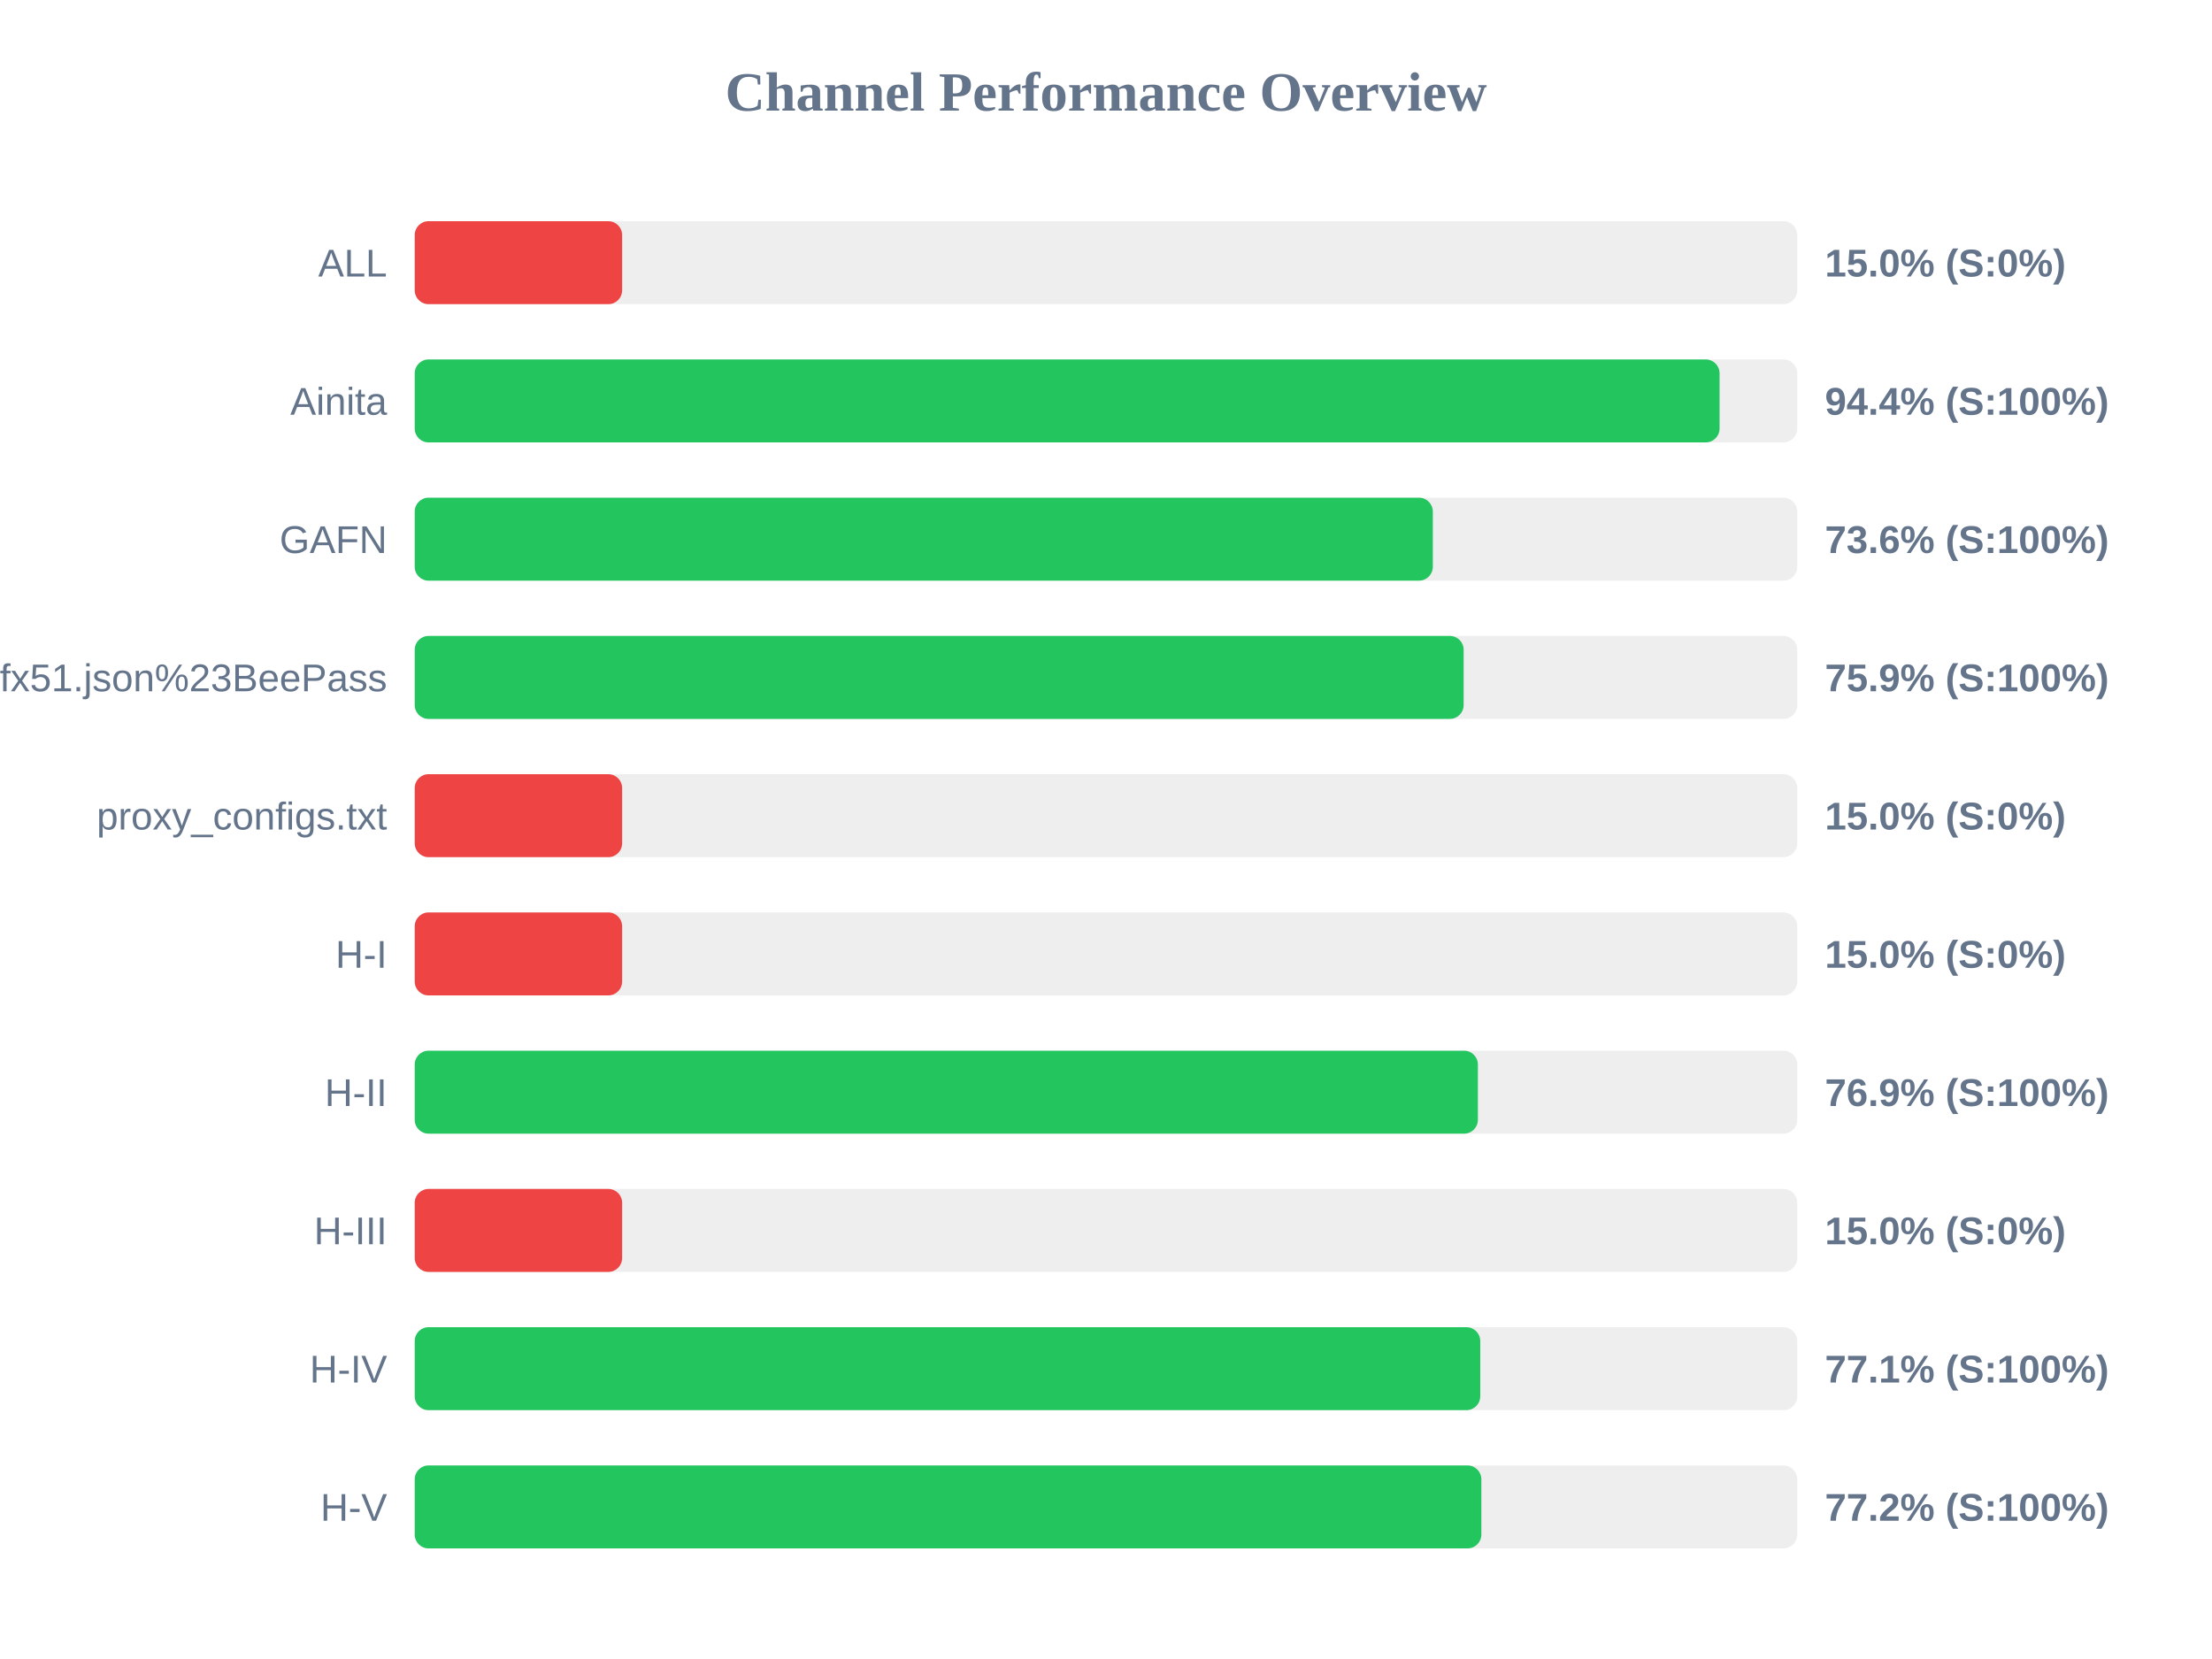
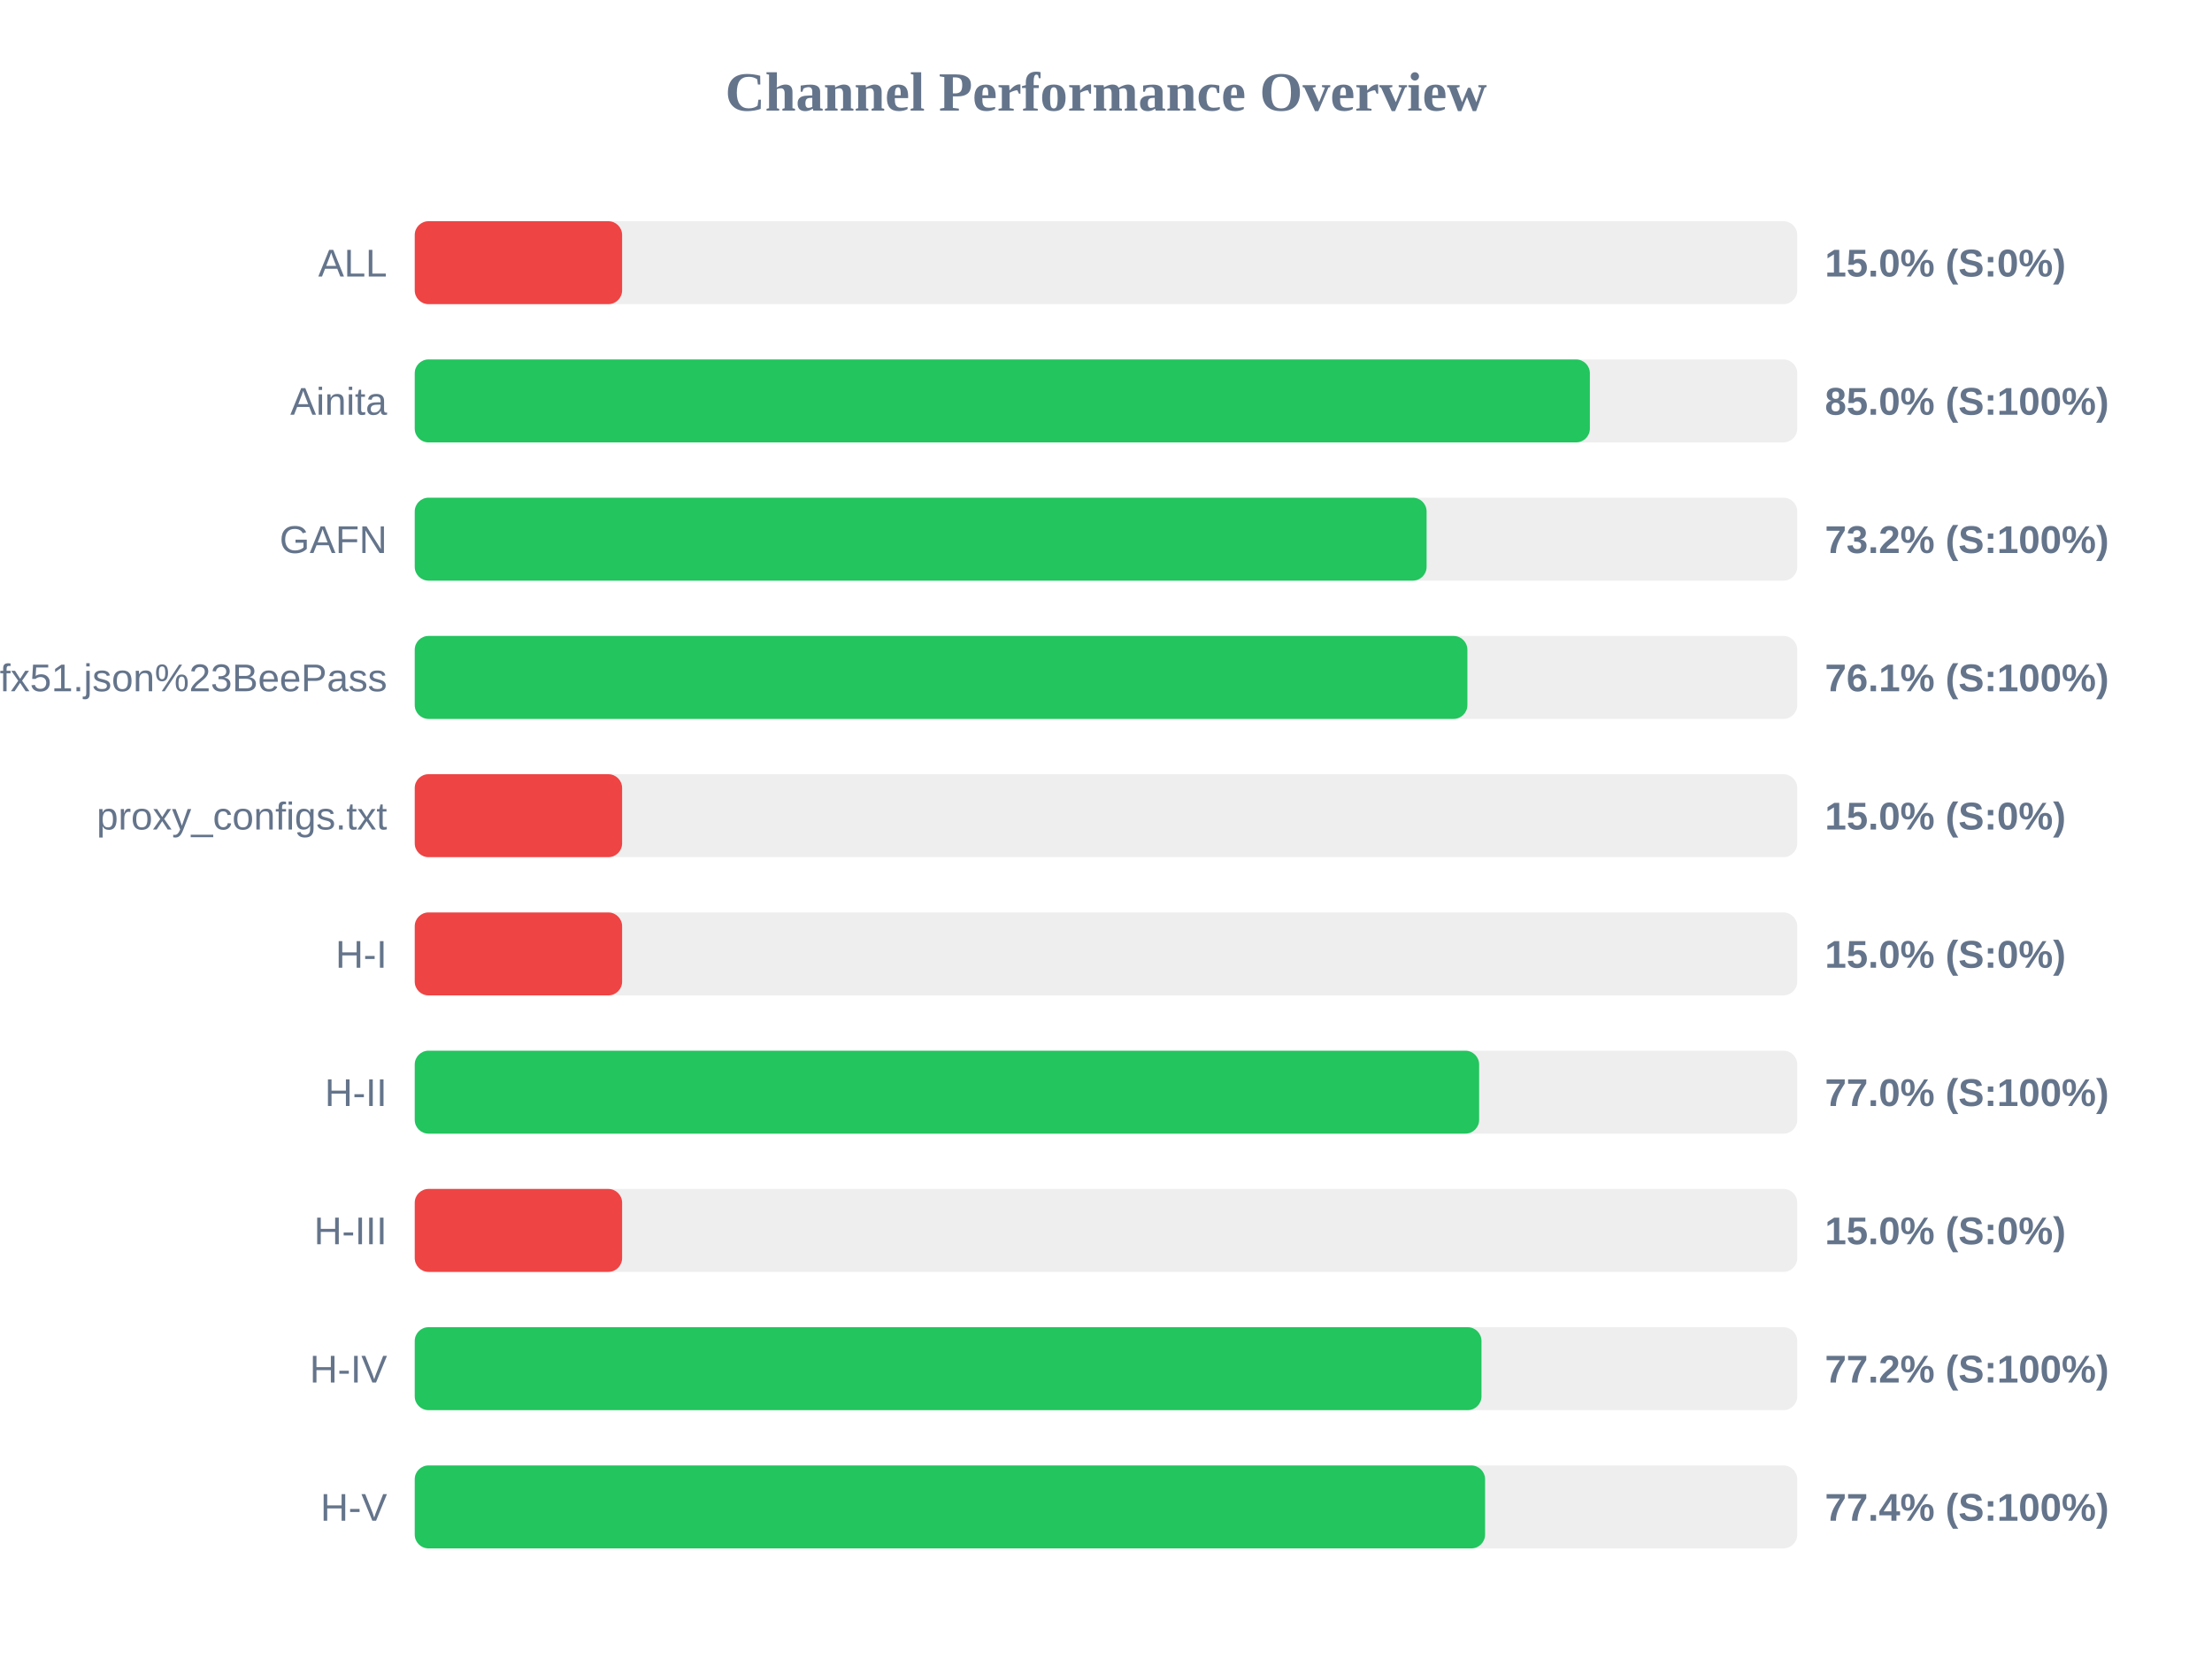
<svg xmlns="http://www.w3.org/2000/svg" width="800" height="600" version="1.1">
  <style>
        .row { font: 14px Arial; fill: #64748b; }
        .score { font: bold 14px Arial; fill: #64748b; }
    </style>
  <text x="400" y="40" text-anchor="middle" font-size="20px" font-weight="bold" fill="#64748b">Channel Performance Overview</text>
  <rect x="150" y="80" width="500" height="30" fill="#eee" rx="5" />
  <rect x="150" y="80" width="75.0" height="30" fill="#ef4444" rx="5" />
  <text x="140" y="100" text-anchor="end" class="row">ALL</text>
  <text x="660" y="100" text-anchor="start" class="score">15.0% (S:0%)</text>
  <rect x="150" y="130" width="500" height="30" fill="#eee" rx="5" />
-   <rect x="150" y="130" width="471.9" height="30" fill="#22c55e" rx="5" />
+   <rect x="150" y="130" width="425.0" height="30" fill="#22c55e" rx="5" />
  <text x="140" y="150" text-anchor="end" class="row">Ainita</text>
-   <text x="660" y="150" text-anchor="start" class="score">94.4% (S:100%)</text>
+   <text x="660" y="150" text-anchor="start" class="score">85.0% (S:100%)</text>
  <rect x="150" y="180" width="500" height="30" fill="#eee" rx="5" />
-   <rect x="150" y="180" width="368.2" height="30" fill="#22c55e" rx="5" />
+   <rect x="150" y="180" width="365.95" height="30" fill="#22c55e" rx="5" />
  <text x="140" y="200" text-anchor="end" class="row">GAFN</text>
-   <text x="660" y="200" text-anchor="start" class="score">73.6% (S:100%)</text>
+   <text x="660" y="200" text-anchor="start" class="score">73.2% (S:100%)</text>
  <rect x="150" y="230" width="500" height="30" fill="#eee" rx="5" />
-   <rect x="150" y="230" width="379.35" height="30" fill="#22c55e" rx="5" />
+   <rect x="150" y="230" width="380.7" height="30" fill="#22c55e" rx="5" />
  <text x="140" y="250" text-anchor="end" class="row">sub?s=ssconf%3A%2F%2Fs3.amazonaws.com%2Fbeedynconprd%2Fzf38bv6oxi1nv3wfkpmxyfl8yj5fargza3foantoalu16vznl0ckxx7bgf1ufx51.json%23BeePass</text>
-   <text x="660" y="250" text-anchor="start" class="score">75.9% (S:100%)</text>
+   <text x="660" y="250" text-anchor="start" class="score">76.1% (S:100%)</text>
  <rect x="150" y="280" width="500" height="30" fill="#eee" rx="5" />
  <rect x="150" y="280" width="75.0" height="30" fill="#ef4444" rx="5" />
  <text x="140" y="300" text-anchor="end" class="row">proxy_configs.txt</text>
  <text x="660" y="300" text-anchor="start" class="score">15.0% (S:0%)</text>
  <rect x="150" y="330" width="500" height="30" fill="#eee" rx="5" />
  <rect x="150" y="330" width="75.0" height="30" fill="#ef4444" rx="5" />
  <text x="140" y="350" text-anchor="end" class="row">H-I</text>
  <text x="660" y="350" text-anchor="start" class="score">15.0% (S:0%)</text>
  <rect x="150" y="380" width="500" height="30" fill="#eee" rx="5" />
-   <rect x="150" y="380" width="384.5" height="30" fill="#22c55e" rx="5" />
+   <rect x="150" y="380" width="384.95" height="30" fill="#22c55e" rx="5" />
  <text x="140" y="400" text-anchor="end" class="row">H-II</text>
-   <text x="660" y="400" text-anchor="start" class="score">76.9% (S:100%)</text>
+   <text x="660" y="400" text-anchor="start" class="score">77.0% (S:100%)</text>
  <rect x="150" y="430" width="500" height="30" fill="#eee" rx="5" />
  <rect x="150" y="430" width="75.0" height="30" fill="#ef4444" rx="5" />
  <text x="140" y="450" text-anchor="end" class="row">H-III</text>
  <text x="660" y="450" text-anchor="start" class="score">15.0% (S:0%)</text>
  <rect x="150" y="480" width="500" height="30" fill="#eee" rx="5" />
-   <rect x="150" y="480" width="385.35" height="30" fill="#22c55e" rx="5" />
+   <rect x="150" y="480" width="385.8" height="30" fill="#22c55e" rx="5" />
  <text x="140" y="500" text-anchor="end" class="row">H-IV</text>
-   <text x="660" y="500" text-anchor="start" class="score">77.1% (S:100%)</text>
+   <text x="660" y="500" text-anchor="start" class="score">77.2% (S:100%)</text>
  <rect x="150" y="530" width="500" height="30" fill="#eee" rx="5" />
-   <rect x="150" y="530" width="385.75" height="30" fill="#22c55e" rx="5" />
+   <rect x="150" y="530" width="387.1" height="30" fill="#22c55e" rx="5" />
  <text x="140" y="550" text-anchor="end" class="row">H-V</text>
-   <text x="660" y="550" text-anchor="start" class="score">77.2% (S:100%)</text>
+   <text x="660" y="550" text-anchor="start" class="score">77.4% (S:100%)</text>
</svg>
